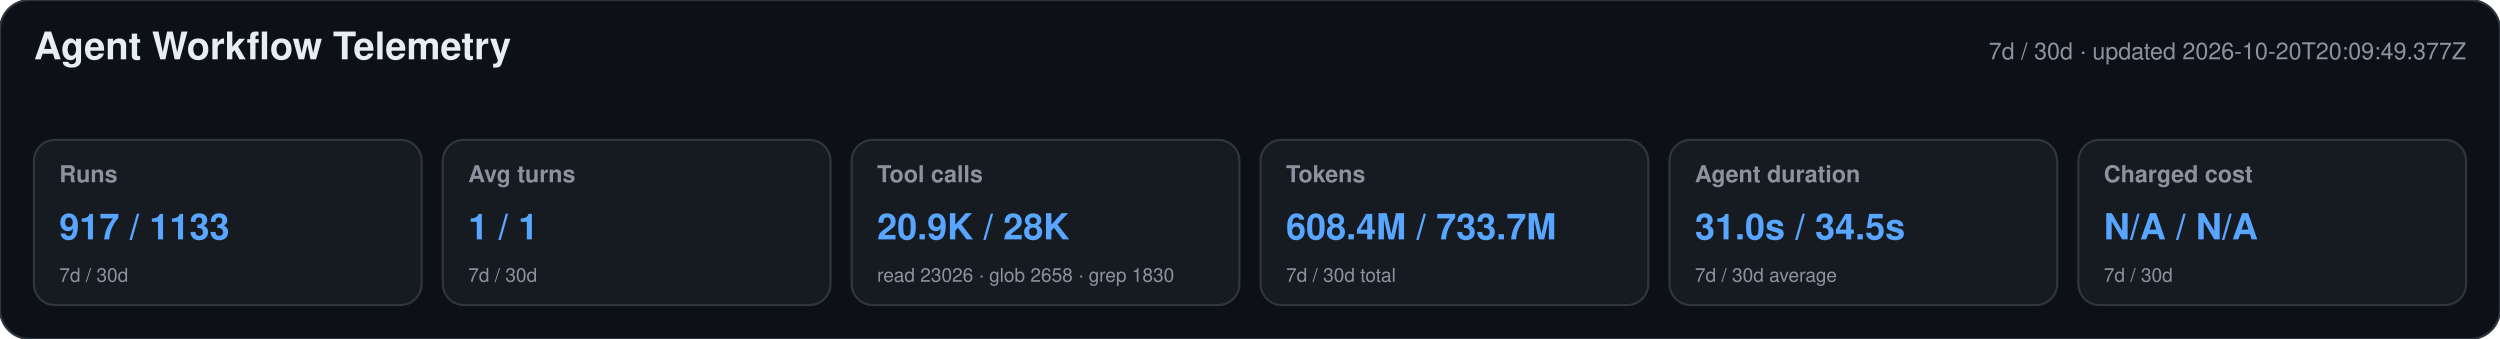
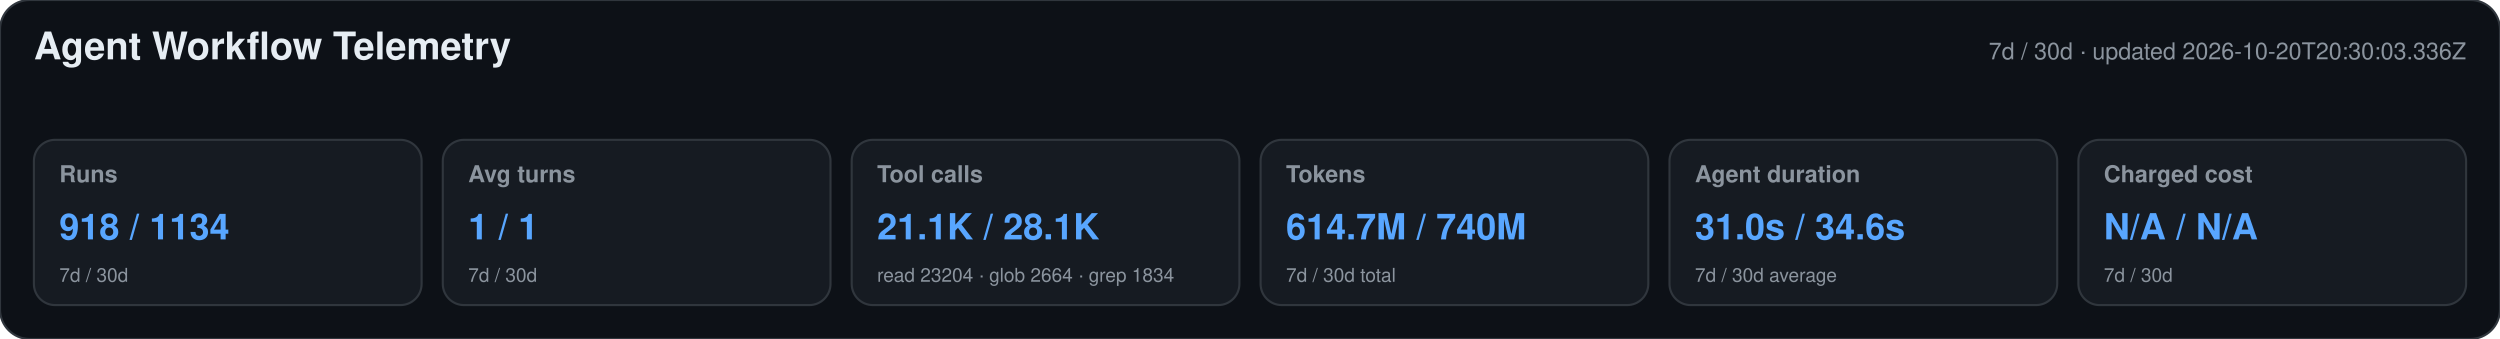
<svg xmlns="http://www.w3.org/2000/svg" width="1180" height="160" viewBox="0 0 1180 160" role="img" aria-labelledby="title desc">
  <style>text{font-family:-apple-system,BlinkMacSystemFont,"Segoe UI",Helvetica,Arial,sans-serif}.heading{font-size:18px;font-weight:650;fill:#e6edf3}.meta,.label,.secondary{fill:#8b949e}.meta,.label{font-size:11px}.label{font-weight:600}.primary{font-size:17px;font-weight:700;fill:#58a6ff}.secondary{font-size:9px}</style>
  <rect width="1180" height="160" rx="14" fill="#0d1117" stroke="#30363d" />
  <text x="16" y="28" class="heading">Agent Workflow Telemetry</text>
-   <text x="1164" y="28" text-anchor="end" class="meta">7d / 30d · updated 2026-10-20T20:09:49.377Z</text>
+   <text x="1164" y="28" text-anchor="end" class="meta">7d / 30d · updated 2026-10-20T20:30:03.336Z</text>
  <g>
    <rect x="16" y="66" width="183" height="78" rx="10" fill="#161b22" stroke="#30363d" />
    <text x="28" y="86" class="label">Runs</text>
-     <text x="28" y="113" class="primary">917 / 1133</text>
+     <text x="28" y="113" class="primary">918 / 1134</text>
    <text x="28" y="133" class="secondary">7d / 30d</text>
  </g>
  <g>
    <rect x="209" y="66" width="183" height="78" rx="10" fill="#161b22" stroke="#30363d" />
    <text x="221" y="86" class="label">Avg turns</text>
    <text x="221" y="113" class="primary">1 / 1</text>
    <text x="221" y="133" class="secondary">7d / 30d</text>
  </g>
  <g>
    <rect x="402" y="66" width="183" height="78" rx="10" fill="#161b22" stroke="#30363d" />
    <text x="414" y="86" class="label">Tool calls</text>
-     <text x="414" y="113" class="primary">20.9K / 28K</text>
-     <text x="414" y="133" class="secondary">read 23026 · glob 2658 · grep 1830</text>
+     <text x="414" y="113" class="primary">21.1K / 28.1K</text>
+     <text x="414" y="133" class="secondary">read 23204 · glob 2664 · grep 1834</text>
  </g>
  <g>
    <rect x="595" y="66" width="183" height="78" rx="10" fill="#161b22" stroke="#30363d" />
    <text x="607" y="86" class="label">Tokens</text>
-     <text x="607" y="113" class="primary">608.4M / 733.7M</text>
+     <text x="607" y="113" class="primary">614.7M / 740M</text>
    <text x="607" y="133" class="secondary">7d / 30d total</text>
  </g>
  <g>
    <rect x="788" y="66" width="183" height="78" rx="10" fill="#161b22" stroke="#30363d" />
    <text x="800" y="86" class="label">Agent duration</text>
-     <text x="800" y="113" class="primary">31.0s / 34.5s</text>
+     <text x="800" y="113" class="primary">31.0s / 34.6s</text>
    <text x="800" y="133" class="secondary">7d / 30d average</text>
  </g>
  <g>
    <rect x="981" y="66" width="183" height="78" rx="10" fill="#161b22" stroke="#30363d" />
    <text x="993" y="86" class="label">Charged cost</text>
    <text x="993" y="113" class="primary">N/A / N/A</text>
    <text x="993" y="133" class="secondary">7d / 30d</text>
  </g>
</svg>
